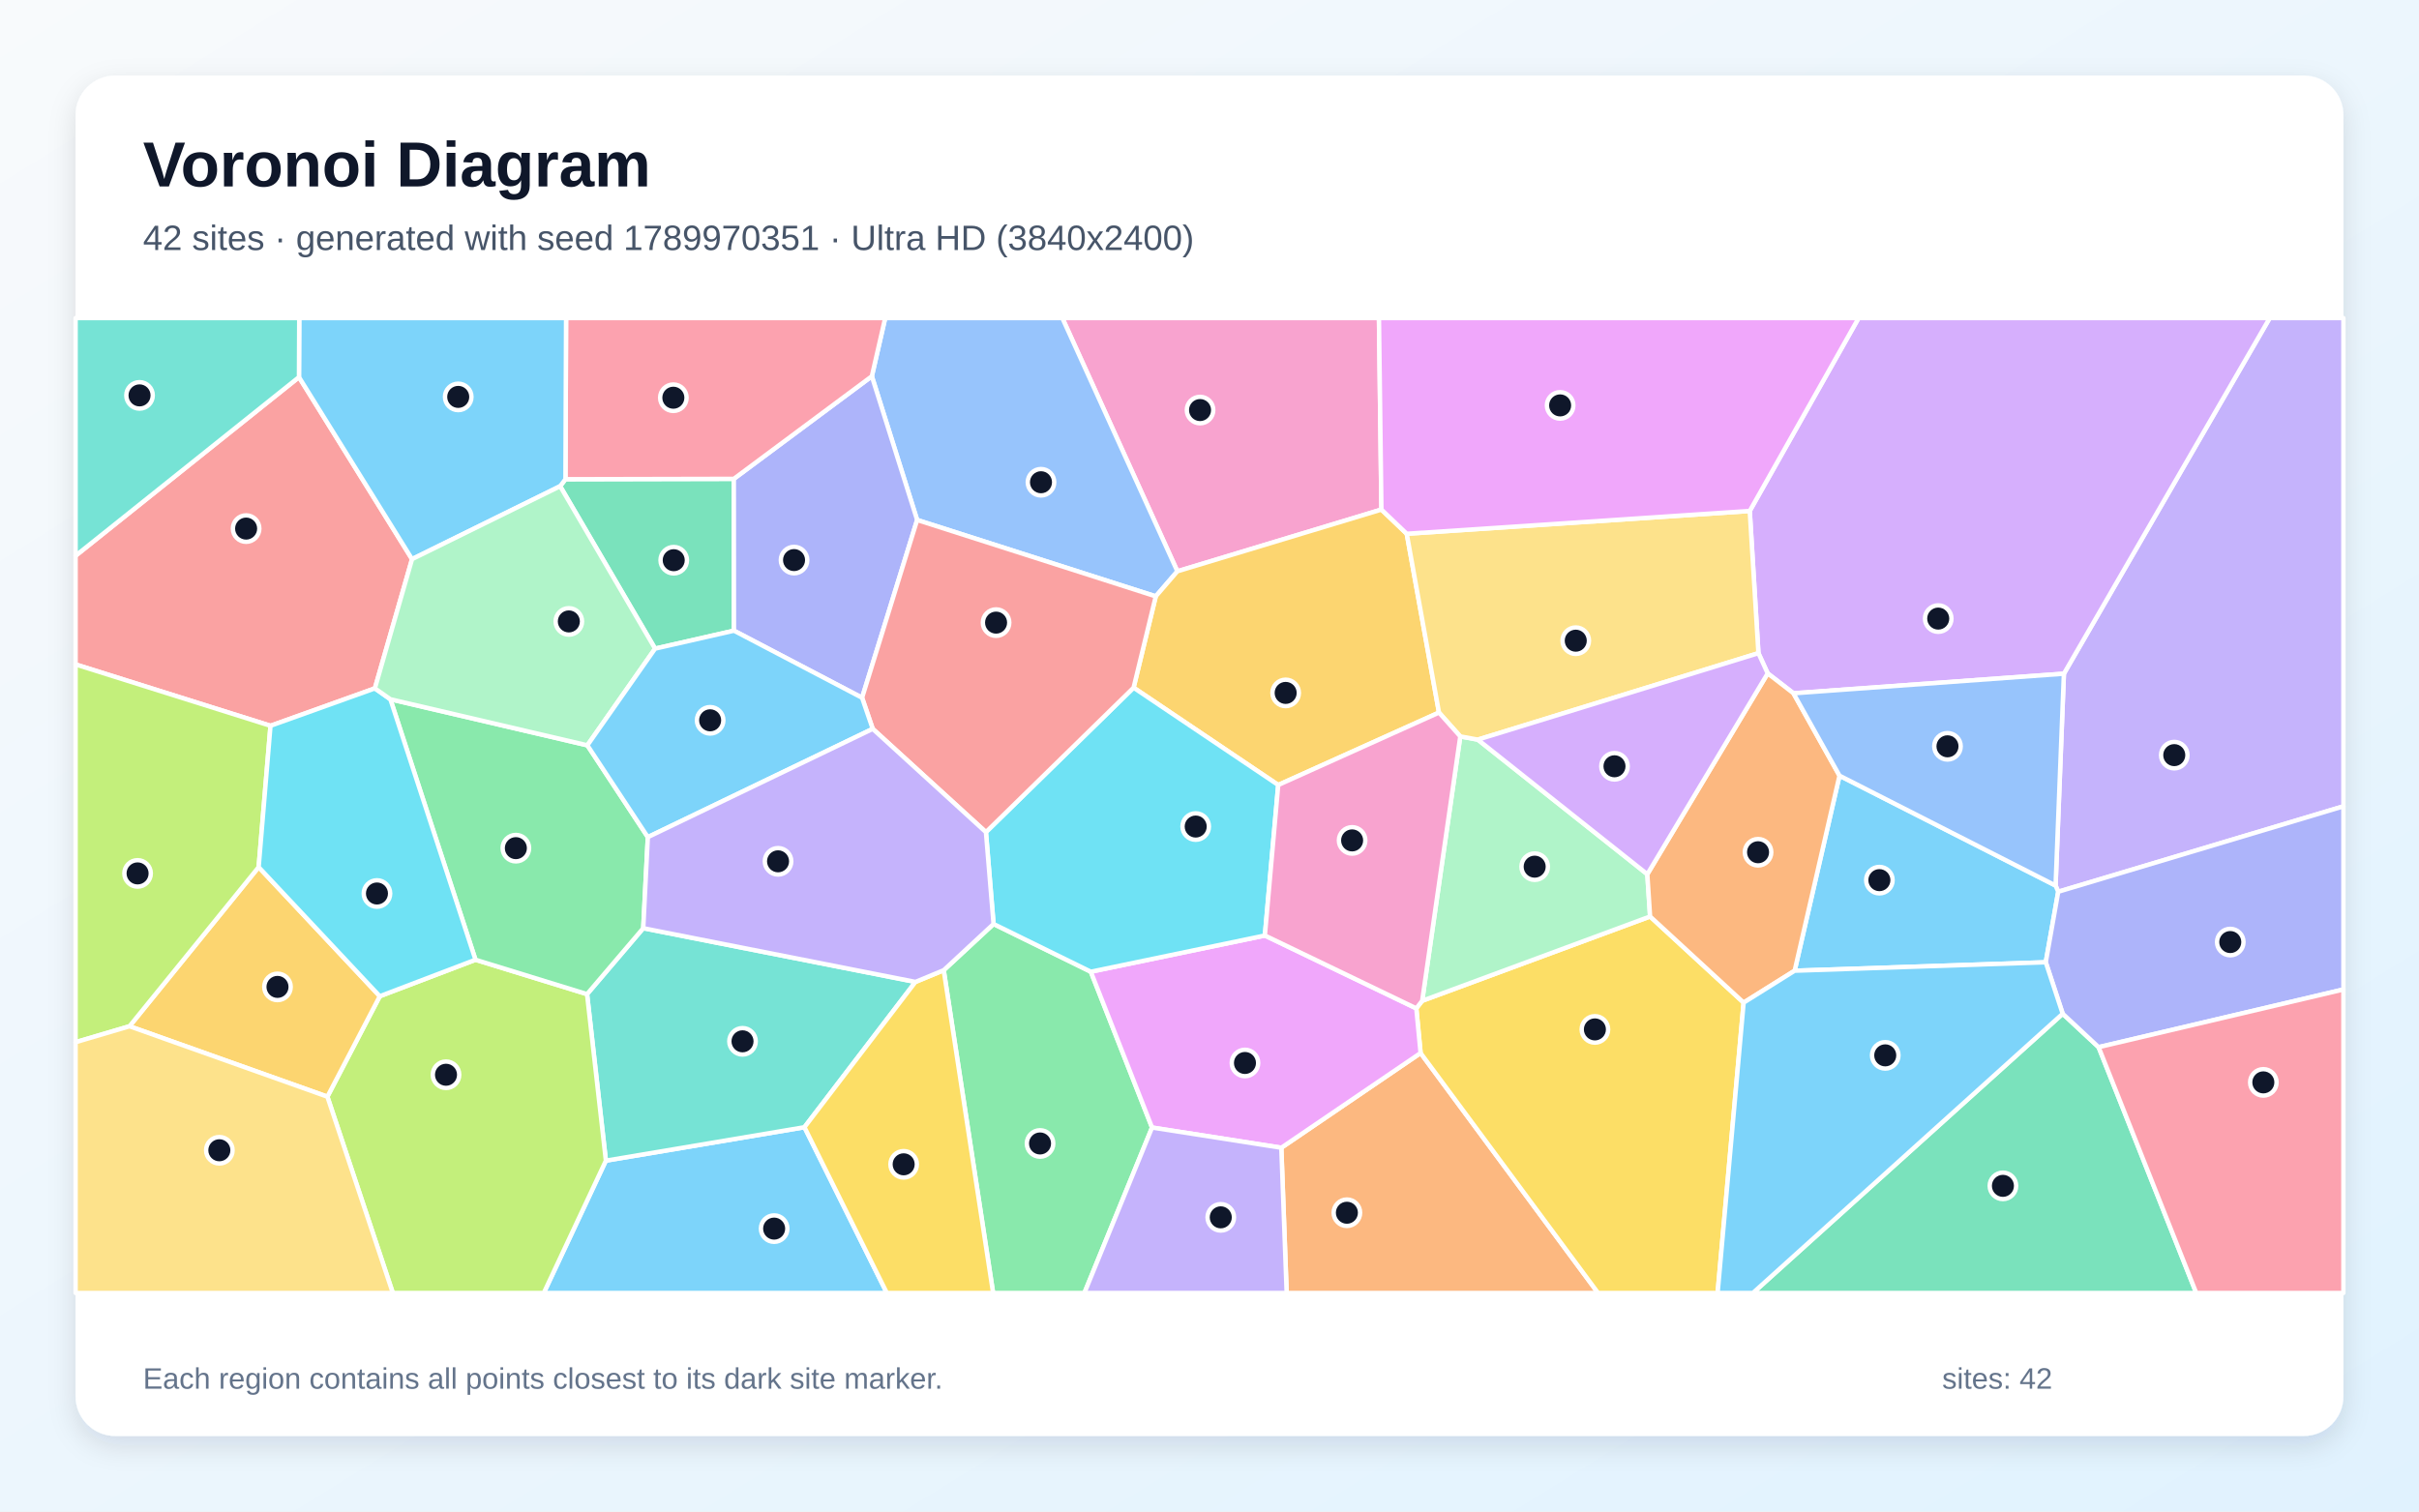
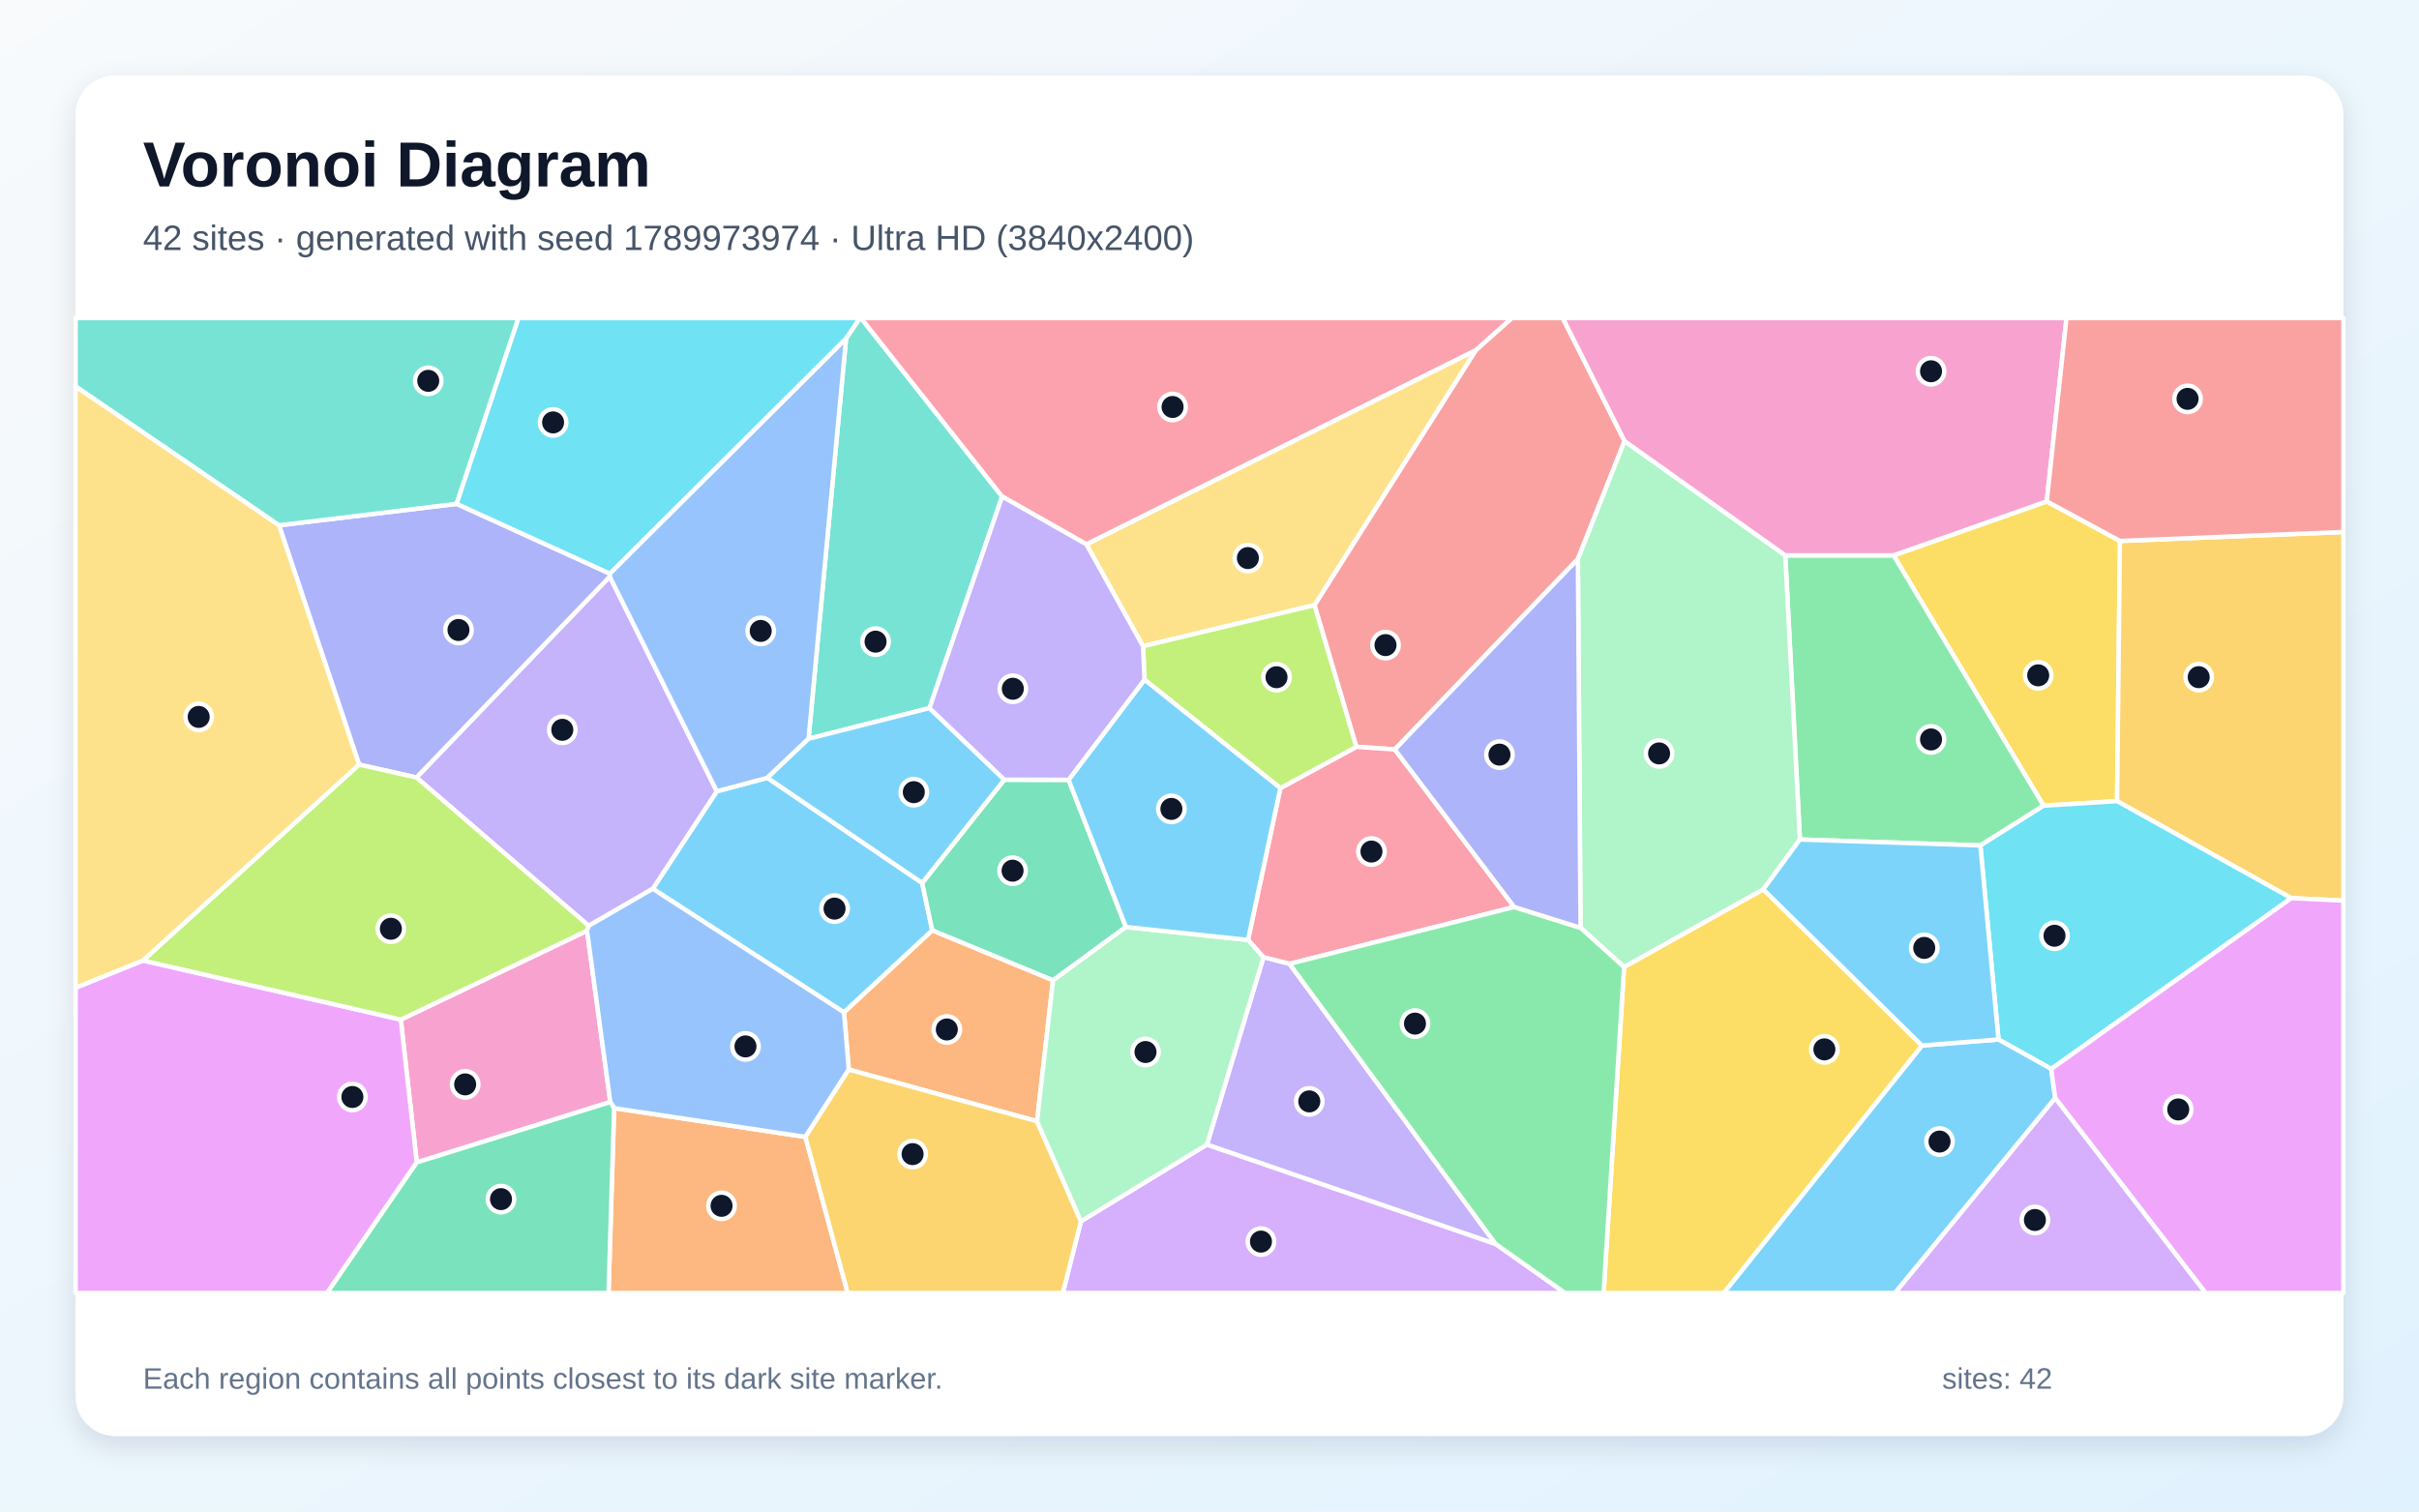
<svg xmlns="http://www.w3.org/2000/svg" width="3840" height="2400" viewBox="0 0 3840 2400" role="img" aria-labelledby="title description">
  <defs>
    <linearGradient id="background" x1="0" y1="0" x2="1" y2="1">
      <stop stop-color="#F8FAFC" />
      <stop offset="1" stop-color="#E0F2FE" />
    </linearGradient>
    <filter id="shadow" x="-5%" y="-5%" width="110%" height="110%">
      <feDropShadow dx="0" dy="15" stdDeviation="22" flood-color="#0F172A" flood-opacity=".12" />
    </filter>
  </defs>
  <rect width="3840" height="2400" fill="url(#background)" />
  <rect x="120" y="120" width="3600" height="2160" rx="63" fill="#FFFFFF" filter="url(#shadow)" />
  <g font-family="Arial, sans-serif">
    <text x="227" y="296" font-size="101" font-weight="700" fill="#0F172A">Voronoi Diagram</text>
-     <text x="227" y="397" font-size="56" fill="#475569">42 sites · generated with seed 1789970351 · Ultra HD (3840x2400)</text>
+     <text x="227" y="397" font-size="56" fill="#475569">42 sites · generated with seed 1789973974 · Ultra HD (3840x2400)</text>
  </g>
  <g stroke="#FFFFFF" stroke-width="7" stroke-linejoin="round">
-     <polygon points="961.8,1842.9 1277.0,1789.8 1407.8,2053.0 863.2,2053.0" fill="#38BDF8" fill-opacity="0.65" />
-     <polygon points="3267.3,1415.9 3263.1,1406.1 3276.3,1069.7 3603.0,505.0 3720.0,505.0 3720.0,1280.3" fill="#A78BFA" fill-opacity="0.65" />
-     <polygon points="2192.9,809.1 1869.0,907.1 1686.4,505.0 2189.0,505.0" fill="#F472B6" fill-opacity="0.65" />
-     <polygon points="2034.0,1822.4 2255.1,1672.0 2536.8,2053.0 2042.5,2053.0" fill="#FB923C" fill-opacity="0.65" />
-     <polygon points="2255.1,1672.0 2248.3,1601.1 2257.6,1589.1 2619.4,1455.2 2767.9,1592.0 2726.6,2053.0 2536.8,2053.0" fill="#FACC15" fill-opacity="0.65" />
-     <polygon points="1498.1,1540.5 1577.2,1467.1 1731.6,1542.9 1828.8,1790.3 1721.4,2053.0 1576.5,2053.0" fill="#4ADE80" fill-opacity="0.65" />
-     <polygon points="931.9,1578.5 1021.1,1473.8 1453.2,1559.1 1277.0,1789.8 961.8,1842.9" fill="#2DD4BF" fill-opacity="0.65" />
-     <polygon points="1869.0,907.1 1834.7,946.9 1455.9,825.6 1384.0,597.4 1405.2,505.0 1686.4,505.0" fill="#60A5FA" fill-opacity="0.65" />
-     <polygon points="1828.8,1790.3 1731.6,1542.9 2007.9,1485.4 2248.3,1601.1 2255.1,1672.0 2034.0,1822.4" fill="#E879F9" fill-opacity="0.65" />
-     <polygon points="1039.9,1029.9 889.2,772.0 897.6,760.9 1164.9,760.3 1165.1,1001.4" fill="#34D399" fill-opacity="0.65" />
-     <polygon points="474.6,598.8 654.1,887.8 595.1,1093.0 429.4,1152.4 120.0,1055.0 120.0,882.4" fill="#F87171" fill-opacity="0.65" />
-     <polygon points="1384.0,597.4 1455.9,825.6 1368.5,1107.9 1165.1,1001.4 1164.9,760.3" fill="#818CF8" fill-opacity="0.65" />
-     <polygon points="2233.1,847.5 2284.3,1131.4 2029.1,1246.4 1799.5,1091.9 1834.7,946.9 1869.0,907.1 2192.9,809.1" fill="#FBBF24" fill-opacity="0.65" />
-     <polygon points="519.7,1741.3 602.9,1581.8 754.8,1523.9 931.9,1578.5 961.8,1842.9 863.2,2053.0 623.6,2053.0" fill="#A3E635" fill-opacity="0.65" />
-     <polygon points="2847.0,1100.8 2806.1,1069.2 2791.4,1037.1 2777.6,811.3 2950.4,505.0 3603.0,505.0 3276.3,1069.7" fill="#C084FC" fill-opacity="0.65" />
-     <polygon points="1384.0,597.4 1164.9,760.3 897.6,760.9 898.6,505.0 1405.2,505.0" fill="#FB7185" fill-opacity="0.65" />
-     <polygon points="1565.1,1321.3 1799.5,1091.9 2029.1,1246.4 2007.9,1485.4 1731.6,1542.9 1577.2,1467.1" fill="#22D3EE" fill-opacity="0.65" />
-     <polygon points="2318.1,1169.3 2345.9,1174.4 2615.0,1388.1 2619.4,1455.2 2257.6,1589.1" fill="#86EFAC" fill-opacity="0.65" />
-     <polygon points="2777.6,811.3 2791.4,1037.1 2345.9,1174.4 2318.1,1169.3 2284.3,1131.4 2233.1,847.5" fill="#FCD34D" fill-opacity="0.65" />
-     <polygon points="3247.5,1527.9 2848.9,1541.3 2920.1,1231.6 3263.1,1406.1 3267.3,1415.9" fill="#38BDF8" fill-opacity="0.65" />
-     <polygon points="897.6,760.9 889.2,772.0 654.1,887.8 474.6,598.8 475.0,505.0 898.6,505.0" fill="#38BDF8" fill-opacity="0.65" />
-     <polygon points="1828.8,1790.3 2034.0,1822.4 2042.5,2053.0 1721.4,2053.0" fill="#A78BFA" fill-opacity="0.65" />
-     <polygon points="2318.1,1169.3 2257.6,1589.1 2248.3,1601.1 2007.9,1485.4 2029.1,1246.4 2284.3,1131.4" fill="#F472B6" fill-opacity="0.65" />
-     <polygon points="2920.1,1231.6 2848.9,1541.3 2767.9,1592.0 2619.4,1455.2 2615.0,1388.1 2806.1,1069.2 2847.0,1100.8" fill="#FB923C" fill-opacity="0.65" />
-     <polygon points="1277.0,1789.8 1453.2,1559.1 1498.1,1540.5 1576.5,2053.0 1407.8,2053.0" fill="#FACC15" fill-opacity="0.65" />
-     <polygon points="754.8,1523.9 619.7,1110.3 932.4,1183.4 1028.4,1329.2 1021.1,1473.8 931.9,1578.5" fill="#4ADE80" fill-opacity="0.65" />
-     <polygon points="474.6,598.8 120.0,882.4 120.0,505.0 475.0,505.0" fill="#2DD4BF" fill-opacity="0.65" />
-     <polygon points="2920.1,1231.6 2847.0,1100.8 3276.3,1069.7 3263.1,1406.1" fill="#60A5FA" fill-opacity="0.65" />
-     <polygon points="2777.6,811.3 2233.1,847.5 2192.9,809.1 2189.0,505.0 2950.4,505.0" fill="#E879F9" fill-opacity="0.65" />
-     <polygon points="3274.4,1609.6 3331.4,1662.7 3486.4,2053.0 2782.6,2053.0" fill="#34D399" fill-opacity="0.65" />
-     <polygon points="1385.4,1157.3 1368.5,1107.9 1455.9,825.6 1834.7,946.9 1799.5,1091.9 1565.1,1321.3" fill="#F87171" fill-opacity="0.65" />
-     <polygon points="3331.4,1662.7 3274.4,1609.6 3247.5,1527.9 3267.3,1415.9 3720.0,1280.3 3720.0,1571.1" fill="#818CF8" fill-opacity="0.65" />
-     <polygon points="205.6,1629.5 410.6,1376.8 602.9,1581.8 519.7,1741.3" fill="#FBBF24" fill-opacity="0.65" />
-     <polygon points="410.6,1376.8 205.6,1629.5 120.0,1654.8 120.0,1055.0 429.4,1152.4" fill="#A3E635" fill-opacity="0.65" />
-     <polygon points="2791.4,1037.1 2806.1,1069.2 2615.0,1388.1 2345.9,1174.4" fill="#C084FC" fill-opacity="0.65" />
-     <polygon points="3331.4,1662.7 3720.0,1571.1 3720.0,2053.0 3486.4,2053.0" fill="#FB7185" fill-opacity="0.65" />
-     <polygon points="619.7,1110.3 754.8,1523.9 602.9,1581.8 410.6,1376.8 429.4,1152.4 595.1,1093.0" fill="#22D3EE" fill-opacity="0.65" />
-     <polygon points="932.4,1183.4 619.7,1110.3 595.1,1093.0 654.1,887.8 889.2,772.0 1039.9,1029.9" fill="#86EFAC" fill-opacity="0.65" />
-     <polygon points="120.0,1654.8 205.6,1629.5 519.7,1741.3 623.6,2053.0 120.0,2053.0" fill="#FCD34D" fill-opacity="0.65" />
-     <polygon points="1028.4,1329.2 932.4,1183.4 1039.9,1029.9 1165.1,1001.4 1368.5,1107.9 1385.4,1157.3" fill="#38BDF8" fill-opacity="0.65" />
-     <polygon points="2767.9,1592.0 2848.9,1541.3 3247.5,1527.9 3274.4,1609.6 2782.6,2053.0 2726.6,2053.0" fill="#38BDF8" fill-opacity="0.65" />
-     <polygon points="1028.4,1329.2 1385.4,1157.3 1565.1,1321.3 1577.2,1467.1 1498.1,1540.5 1453.2,1559.1 1021.1,1473.8" fill="#A78BFA" fill-opacity="0.65" />
+     <polygon points="1463.9,1402.0 1479.9,1477.4 1339.8,1607.5 1036.2,1411.2 1137.9,1256.4 1218.2,1235.0" fill="#38BDF8" fill-opacity="0.65" />
+     <polygon points="934.5,1470.0 661.1,1234.5 967.9,915.5 1137.9,1256.4 1036.2,1411.2" fill="#A78BFA" fill-opacity="0.65" />
+     <polygon points="661.6,1845.7 636.2,1618.9 931.9,1477.8 968.8,1749.8" fill="#F472B6" fill-opacity="0.65" />
+     <polygon points="974.9,1759.5 1278.5,1805.2 1345.6,2053.0 966.0,2053.0" fill="#FB923C" fill-opacity="0.65" />
+     <polygon points="3249.1,796.1 3365.3,858.9 3360.7,1272.0 3244.0,1279.3 3005.9,881.8" fill="#FACC15" fill-opacity="0.65" />
+     <polygon points="3143.7,1342.4 2857.2,1333.0 2834.0,881.8 3005.9,881.8 3244.0,1279.3" fill="#4ADE80" fill-opacity="0.65" />
+     <polygon points="1590.8,788.4 1475.5,1124.3 1283.5,1173.0 1343.1,537.3 1365.0,505.0 1366.8,505.0" fill="#2DD4BF" fill-opacity="0.65" />
+     <polygon points="1343.1,537.3 1283.5,1173.0 1218.2,1235.0 1137.9,1256.4 967.9,915.5 968.0,910.7" fill="#60A5FA" fill-opacity="0.65" />
+     <polygon points="120.0,1568.3 226.9,1525.1 636.2,1618.9 661.6,1845.7 519.2,2053.0 120.0,2053.0" fill="#E879F9" fill-opacity="0.65" />
+     <polygon points="1594.3,1238.0 1696.3,1238.2 1787.3,1471.9 1671.6,1556.7 1479.9,1477.4 1463.9,1402.0" fill="#34D399" fill-opacity="0.65" />
+     <polygon points="2578.9,700.4 2504.8,887.7 2214.2,1190.0 2153.0,1185.8 2086.6,960.8 2342.8,555.9 2399.8,505.0 2480.8,505.0" fill="#F87171" fill-opacity="0.65" />
+     <polygon points="442.9,834.1 724.9,800.0 968.0,910.7 967.9,915.5 661.1,1234.5 570.0,1214.0" fill="#818CF8" fill-opacity="0.65" />
+     <polygon points="3637.2,1426.1 3360.7,1272.0 3365.3,858.9 3720.0,844.7 3720.0,1430.0" fill="#FBBF24" fill-opacity="0.65" />
+     <polygon points="931.9,1477.8 636.2,1618.9 226.9,1525.1 570.0,1214.0 661.1,1234.5 934.5,1470.0" fill="#A3E635" fill-opacity="0.65" />
+     <polygon points="1715.9,1939.1 1915.9,1817.3 2374.3,1975.2 2484.4,2053.0 1687.2,2053.0" fill="#C084FC" fill-opacity="0.65" />
+     <polygon points="2403.7,1440.1 2047.0,1530.4 2005.6,1520.0 1981.1,1492.5 2032.5,1251.4 2153.0,1185.8 2214.2,1190.0" fill="#FB7185" fill-opacity="0.65" />
+     <polygon points="3256.2,1697.3 3172.5,1650.5 3143.7,1342.4 3244.0,1279.3 3360.7,1272.0 3637.2,1426.1" fill="#22D3EE" fill-opacity="0.65" />
+     <polygon points="2799.1,1412.2 2578.1,1535.6 2509.0,1473.2 2504.8,887.7 2578.9,700.4 2834.0,881.8 2857.2,1333.0" fill="#86EFAC" fill-opacity="0.65" />
+     <polygon points="1724.5,864.2 2342.8,555.9 2086.6,960.8 1814.5,1026.1" fill="#FCD34D" fill-opacity="0.65" />
+     <polygon points="3051.0,1660.1 3172.5,1650.5 3256.2,1697.3 3262.5,1743.6 3008.2,2053.0 2736.2,2053.0" fill="#38BDF8" fill-opacity="0.65" />
+     <polygon points="1283.5,1173.0 1475.5,1124.3 1594.3,1238.0 1463.9,1402.0 1218.2,1235.0" fill="#38BDF8" fill-opacity="0.65" />
+     <polygon points="2374.3,1975.2 1915.9,1817.3 2005.6,1520.0 2047.0,1530.4" fill="#A78BFA" fill-opacity="0.65" />
+     <polygon points="3249.1,796.1 3005.9,881.8 2834.0,881.8 2578.9,700.4 2480.8,505.0 3280.4,505.0" fill="#F472B6" fill-opacity="0.65" />
+     <polygon points="1646.2,1780.3 1347.4,1698.3 1339.8,1607.5 1479.9,1477.4 1671.6,1556.7" fill="#FB923C" fill-opacity="0.65" />
+     <polygon points="2578.1,1535.6 2799.1,1412.2 3051.0,1660.1 2736.2,2053.0 2545.6,2053.0" fill="#FACC15" fill-opacity="0.65" />
+     <polygon points="2374.3,1975.2 2047.0,1530.4 2403.7,1440.1 2509.0,1473.2 2578.1,1535.6 2545.6,2053.0 2484.4,2053.0" fill="#4ADE80" fill-opacity="0.65" />
+     <polygon points="724.9,800.0 442.9,834.1 120.0,613.6 120.0,505.0 823.1,505.0" fill="#2DD4BF" fill-opacity="0.65" />
+     <polygon points="1347.4,1698.3 1278.5,1805.2 974.9,1759.5 968.8,1749.8 931.9,1477.8 934.5,1470.0 1036.2,1411.2 1339.8,1607.5" fill="#60A5FA" fill-opacity="0.65" />
+     <polygon points="3262.5,1743.6 3256.2,1697.3 3637.2,1426.1 3720.0,1430.0 3720.0,2053.0 3501.2,2053.0" fill="#E879F9" fill-opacity="0.65" />
+     <polygon points="661.6,1845.7 968.8,1749.8 974.9,1759.5 966.0,2053.0 519.2,2053.0" fill="#34D399" fill-opacity="0.65" />
+     <polygon points="3365.3,858.9 3249.1,796.1 3280.4,505.0 3720.0,505.0 3720.0,844.7" fill="#F87171" fill-opacity="0.65" />
+     <polygon points="2509.0,1473.2 2403.7,1440.1 2214.2,1190.0 2504.8,887.7" fill="#818CF8" fill-opacity="0.65" />
+     <polygon points="1278.5,1805.2 1347.4,1698.3 1646.2,1780.3 1715.9,1939.1 1687.2,2053.0 1345.6,2053.0" fill="#FBBF24" fill-opacity="0.65" />
+     <polygon points="1816.8,1079.2 1814.5,1026.1 2086.6,960.8 2153.0,1185.8 2032.5,1251.4" fill="#A3E635" fill-opacity="0.65" />
+     <polygon points="3262.5,1743.6 3501.2,2053.0 3008.2,2053.0" fill="#C084FC" fill-opacity="0.65" />
+     <polygon points="2342.8,555.9 1724.5,864.2 1590.8,788.4 1366.8,505.0 2399.8,505.0" fill="#FB7185" fill-opacity="0.65" />
+     <polygon points="1343.1,537.3 968.0,910.7 724.9,800.0 823.1,505.0 1365.0,505.0" fill="#22D3EE" fill-opacity="0.65" />
+     <polygon points="1981.1,1492.5 2005.6,1520.0 1915.9,1817.3 1715.9,1939.1 1646.2,1780.3 1671.6,1556.7 1787.3,1471.9" fill="#86EFAC" fill-opacity="0.65" />
+     <polygon points="226.9,1525.1 120.0,1568.3 120.0,613.6 442.9,834.1 570.0,1214.0" fill="#FCD34D" fill-opacity="0.65" />
+     <polygon points="1816.8,1079.2 2032.5,1251.4 1981.1,1492.5 1787.3,1471.9 1696.3,1238.2" fill="#38BDF8" fill-opacity="0.65" />
+     <polygon points="3051.0,1660.1 2799.1,1412.2 2857.2,1333.0 3143.7,1342.4 3172.5,1650.5" fill="#38BDF8" fill-opacity="0.65" />
+     <polygon points="1724.5,864.2 1814.5,1026.1 1816.8,1079.2 1696.3,1238.2 1594.3,1238.0 1475.5,1124.3 1590.8,788.4" fill="#A78BFA" fill-opacity="0.65" />
  </g>
  <g>
-     <circle cx="1228.9" cy="1950.8" r="21" fill="#0F172A" stroke="#FFFFFF" stroke-width="7" />
-     <circle cx="3451.5" cy="1199.0" r="21" fill="#0F172A" stroke="#FFFFFF" stroke-width="7" />
-     <circle cx="1905.0" cy="651.1" r="21" fill="#0F172A" stroke="#FFFFFF" stroke-width="7" />
-     <circle cx="2138.1" cy="1925.6" r="21" fill="#0F172A" stroke="#FFFFFF" stroke-width="7" />
-     <circle cx="2531.8" cy="1634.5" r="21" fill="#0F172A" stroke="#FFFFFF" stroke-width="7" />
-     <circle cx="1651.0" cy="1815.6" r="21" fill="#0F172A" stroke="#FFFFFF" stroke-width="7" />
-     <circle cx="1178.7" cy="1653.4" r="21" fill="#0F172A" stroke="#FFFFFF" stroke-width="7" />
-     <circle cx="1652.5" cy="765.7" r="21" fill="#0F172A" stroke="#FFFFFF" stroke-width="7" />
-     <circle cx="1976.3" cy="1687.8" r="21" fill="#0F172A" stroke="#FFFFFF" stroke-width="7" />
-     <circle cx="1069.5" cy="889.5" r="21" fill="#0F172A" stroke="#FFFFFF" stroke-width="7" />
-     <circle cx="390.7" cy="839.3" r="21" fill="#0F172A" stroke="#FFFFFF" stroke-width="7" />
-     <circle cx="1260.5" cy="889.3" r="21" fill="#0F172A" stroke="#FFFFFF" stroke-width="7" />
-     <circle cx="2040.9" cy="1100.2" r="21" fill="#0F172A" stroke="#FFFFFF" stroke-width="7" />
-     <circle cx="708.0" cy="1706.5" r="21" fill="#0F172A" stroke="#FFFFFF" stroke-width="7" />
-     <circle cx="3076.8" cy="982.2" r="21" fill="#0F172A" stroke="#FFFFFF" stroke-width="7" />
-     <circle cx="1068.9" cy="631.5" r="21" fill="#0F172A" stroke="#FFFFFF" stroke-width="7" />
-     <circle cx="1898.1" cy="1312.4" r="21" fill="#0F172A" stroke="#FFFFFF" stroke-width="7" />
-     <circle cx="2436.2" cy="1376.1" r="21" fill="#0F172A" stroke="#FFFFFF" stroke-width="7" />
-     <circle cx="2501.4" cy="1017.3" r="21" fill="#0F172A" stroke="#FFFFFF" stroke-width="7" />
-     <circle cx="2983.4" cy="1397.5" r="21" fill="#0F172A" stroke="#FFFFFF" stroke-width="7" />
-     <circle cx="727.4" cy="630.2" r="21" fill="#0F172A" stroke="#FFFFFF" stroke-width="7" />
-     <circle cx="1937.9" cy="1932.9" r="21" fill="#0F172A" stroke="#FFFFFF" stroke-width="7" />
-     <circle cx="2146.4" cy="1334.4" r="21" fill="#0F172A" stroke="#FFFFFF" stroke-width="7" />
-     <circle cx="2790.8" cy="1353.2" r="21" fill="#0F172A" stroke="#FFFFFF" stroke-width="7" />
-     <circle cx="1434.5" cy="1848.7" r="21" fill="#0F172A" stroke="#FFFFFF" stroke-width="7" />
-     <circle cx="818.9" cy="1346.7" r="21" fill="#0F172A" stroke="#FFFFFF" stroke-width="7" />
-     <circle cx="221.5" cy="627.8" r="21" fill="#0F172A" stroke="#FFFFFF" stroke-width="7" />
-     <circle cx="3091.5" cy="1185.0" r="21" fill="#0F172A" stroke="#FFFFFF" stroke-width="7" />
-     <circle cx="2476.6" cy="643.7" r="21" fill="#0F172A" stroke="#FFFFFF" stroke-width="7" />
-     <circle cx="3179.5" cy="1882.9" r="21" fill="#0F172A" stroke="#FFFFFF" stroke-width="7" />
-     <circle cx="1581.2" cy="988.6" r="21" fill="#0F172A" stroke="#FFFFFF" stroke-width="7" />
-     <circle cx="3540.4" cy="1495.8" r="21" fill="#0F172A" stroke="#FFFFFF" stroke-width="7" />
-     <circle cx="440.5" cy="1567.0" r="21" fill="#0F172A" stroke="#FFFFFF" stroke-width="7" />
-     <circle cx="218.4" cy="1386.8" r="21" fill="#0F172A" stroke="#FFFFFF" stroke-width="7" />
-     <circle cx="2562.9" cy="1216.7" r="21" fill="#0F172A" stroke="#FFFFFF" stroke-width="7" />
-     <circle cx="3592.9" cy="1718.6" r="21" fill="#0F172A" stroke="#FFFFFF" stroke-width="7" />
-     <circle cx="598.4" cy="1418.7" r="21" fill="#0F172A" stroke="#FFFFFF" stroke-width="7" />
-     <circle cx="903.0" cy="986.7" r="21" fill="#0F172A" stroke="#FFFFFF" stroke-width="7" />
-     <circle cx="348.2" cy="1826.4" r="21" fill="#0F172A" stroke="#FFFFFF" stroke-width="7" />
-     <circle cx="1127.3" cy="1143.7" r="21" fill="#0F172A" stroke="#FFFFFF" stroke-width="7" />
-     <circle cx="2992.7" cy="1675.7" r="21" fill="#0F172A" stroke="#FFFFFF" stroke-width="7" />
-     <circle cx="1235.1" cy="1367.6" r="21" fill="#0F172A" stroke="#FFFFFF" stroke-width="7" />
+     <circle cx="1324.8" cy="1442.7" r="21" fill="#0F172A" stroke="#FFFFFF" stroke-width="7" />
+     <circle cx="892.6" cy="1158.8" r="21" fill="#0F172A" stroke="#FFFFFF" stroke-width="7" />
+     <circle cx="738.4" cy="1721.8" r="21" fill="#0F172A" stroke="#FFFFFF" stroke-width="7" />
+     <circle cx="1145.4" cy="1914.6" r="21" fill="#0F172A" stroke="#FFFFFF" stroke-width="7" />
+     <circle cx="3235.5" cy="1072.3" r="21" fill="#0F172A" stroke="#FFFFFF" stroke-width="7" />
+     <circle cx="3065.4" cy="1174.1" r="21" fill="#0F172A" stroke="#FFFFFF" stroke-width="7" />
+     <circle cx="1389.9" cy="1018.8" r="21" fill="#0F172A" stroke="#FFFFFF" stroke-width="7" />
+     <circle cx="1207.6" cy="1001.8" r="21" fill="#0F172A" stroke="#FFFFFF" stroke-width="7" />
+     <circle cx="559.4" cy="1741.8" r="21" fill="#0F172A" stroke="#FFFFFF" stroke-width="7" />
+     <circle cx="1607.4" cy="1382.5" r="21" fill="#0F172A" stroke="#FFFFFF" stroke-width="7" />
+     <circle cx="2199.4" cy="1024.3" r="21" fill="#0F172A" stroke="#FFFFFF" stroke-width="7" />
+     <circle cx="727.8" cy="1000.3" r="21" fill="#0F172A" stroke="#FFFFFF" stroke-width="7" />
+     <circle cx="3490.3" cy="1075.2" r="21" fill="#0F172A" stroke="#FFFFFF" stroke-width="7" />
+     <circle cx="620.5" cy="1474.7" r="21" fill="#0F172A" stroke="#FFFFFF" stroke-width="7" />
+     <circle cx="2001.7" cy="1971.4" r="21" fill="#0F172A" stroke="#FFFFFF" stroke-width="7" />
+     <circle cx="2177.1" cy="1352.1" r="21" fill="#0F172A" stroke="#FFFFFF" stroke-width="7" />
+     <circle cx="3261.4" cy="1485.8" r="21" fill="#0F172A" stroke="#FFFFFF" stroke-width="7" />
+     <circle cx="2633.7" cy="1196.3" r="21" fill="#0F172A" stroke="#FFFFFF" stroke-width="7" />
+     <circle cx="1980.9" cy="886.1" r="21" fill="#0F172A" stroke="#FFFFFF" stroke-width="7" />
+     <circle cx="3078.9" cy="1812.6" r="21" fill="#0F172A" stroke="#FFFFFF" stroke-width="7" />
+     <circle cx="1450.6" cy="1257.8" r="21" fill="#0F172A" stroke="#FFFFFF" stroke-width="7" />
+     <circle cx="2078.4" cy="1748.8" r="21" fill="#0F172A" stroke="#FFFFFF" stroke-width="7" />
+     <circle cx="3065.4" cy="589.5" r="21" fill="#0F172A" stroke="#FFFFFF" stroke-width="7" />
+     <circle cx="1503.0" cy="1634.6" r="21" fill="#0F172A" stroke="#FFFFFF" stroke-width="7" />
+     <circle cx="2896.1" cy="1666.2" r="21" fill="#0F172A" stroke="#FFFFFF" stroke-width="7" />
+     <circle cx="2246.2" cy="1625.3" r="21" fill="#0F172A" stroke="#FFFFFF" stroke-width="7" />
+     <circle cx="679.8" cy="604.7" r="21" fill="#0F172A" stroke="#FFFFFF" stroke-width="7" />
+     <circle cx="1183.4" cy="1661.5" r="21" fill="#0F172A" stroke="#FFFFFF" stroke-width="7" />
+     <circle cx="3457.8" cy="1761.6" r="21" fill="#0F172A" stroke="#FFFFFF" stroke-width="7" />
+     <circle cx="795.3" cy="1904.0" r="21" fill="#0F172A" stroke="#FFFFFF" stroke-width="7" />
+     <circle cx="3472.6" cy="633.3" r="21" fill="#0F172A" stroke="#FFFFFF" stroke-width="7" />
+     <circle cx="2380.3" cy="1198.2" r="21" fill="#0F172A" stroke="#FFFFFF" stroke-width="7" />
+     <circle cx="1448.7" cy="1832.5" r="21" fill="#0F172A" stroke="#FFFFFF" stroke-width="7" />
+     <circle cx="2026.4" cy="1075.3" r="21" fill="#0F172A" stroke="#FFFFFF" stroke-width="7" />
+     <circle cx="3230.3" cy="1937.1" r="21" fill="#0F172A" stroke="#FFFFFF" stroke-width="7" />
+     <circle cx="1861.4" cy="646.2" r="21" fill="#0F172A" stroke="#FFFFFF" stroke-width="7" />
+     <circle cx="878.0" cy="670.7" r="21" fill="#0F172A" stroke="#FFFFFF" stroke-width="7" />
+     <circle cx="1818.4" cy="1670.4" r="21" fill="#0F172A" stroke="#FFFFFF" stroke-width="7" />
+     <circle cx="315.4" cy="1138.3" r="21" fill="#0F172A" stroke="#FFFFFF" stroke-width="7" />
+     <circle cx="1859.5" cy="1284.4" r="21" fill="#0F172A" stroke="#FFFFFF" stroke-width="7" />
+     <circle cx="3054.6" cy="1505.1" r="21" fill="#0F172A" stroke="#FFFFFF" stroke-width="7" />
+     <circle cx="1607.8" cy="1093.6" r="21" fill="#0F172A" stroke="#FFFFFF" stroke-width="7" />
  </g>
  <g font-family="Arial, sans-serif" font-size="47" fill="#64748B">
    <text x="227" y="2205">Each region contains all points closest to its dark site marker.</text>
    <text x="3083" y="2205">sites: 42</text>
  </g>
</svg>
